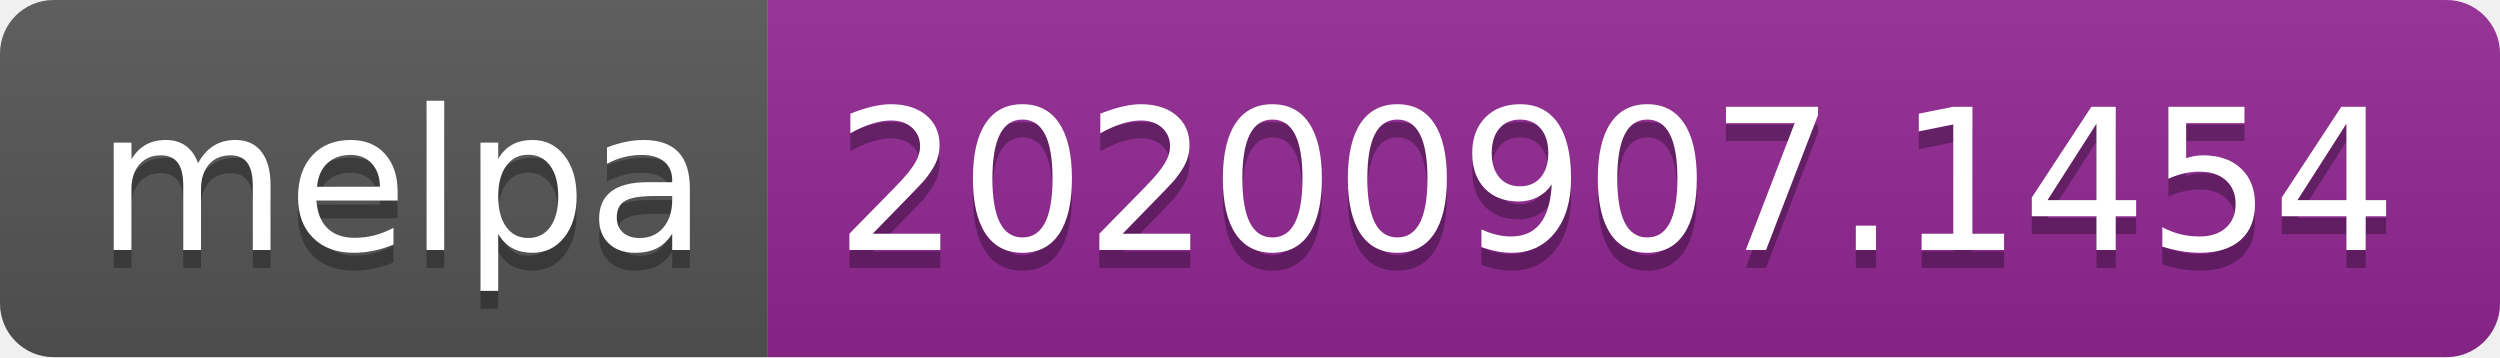
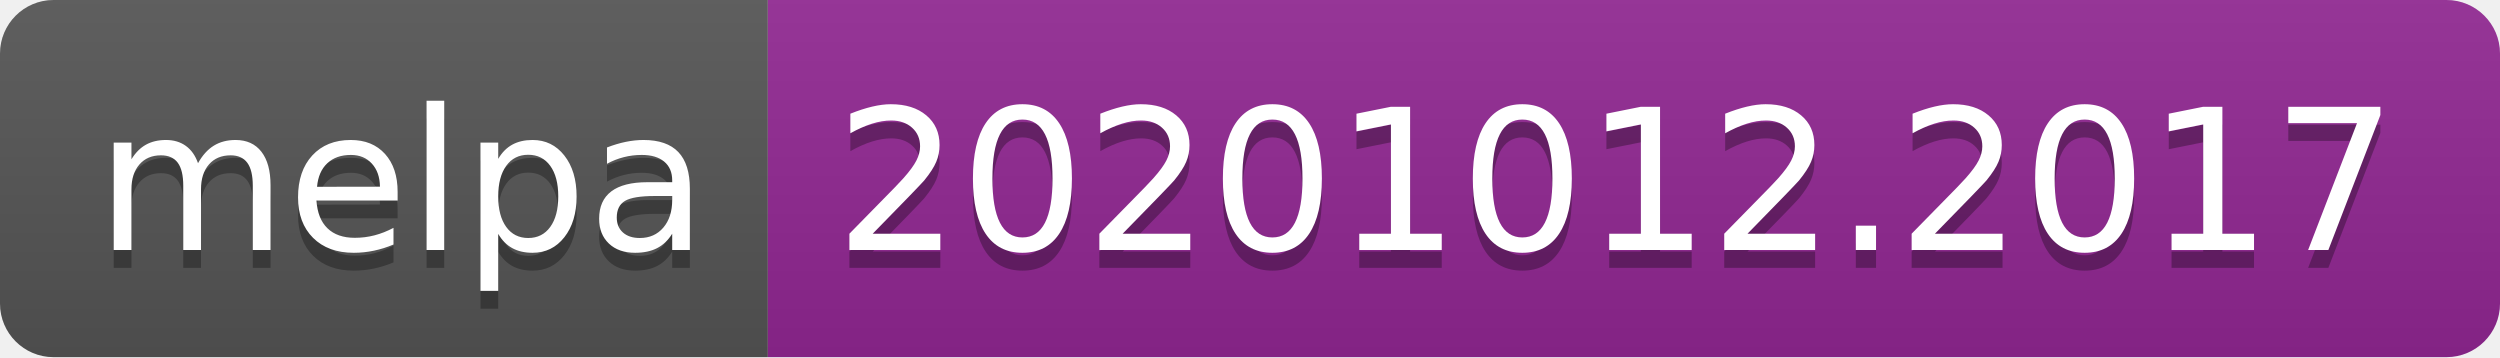
- <svg xmlns="http://www.w3.org/2000/svg" width="140" height="20" role="img" aria-label="melpa: 20200907.1454">
+ <svg xmlns="http://www.w3.org/2000/svg" width="140" height="20" role="img" aria-label="melpa: 20201012.2017">
  <linearGradient id="s" x2="0" y2="100%">
    <stop offset="0" stop-color="#bbb" stop-opacity=".1" />
    <stop offset="1" stop-opacity=".1" />
  </linearGradient>
  <clipPath id="r">
    <rect width="140" height="20" rx="3" fill="#fff" />
  </clipPath>
  <g clip-path="url(#r)">
    <rect width="43" height="20" fill="#555" />
    <rect x="43" width="97" height="20" fill="#922793" />
    <rect width="140" height="20" fill="url(#s)" />
  </g>
  <g fill="#fff" text-anchor="middle" font-family="Verdana,Geneva,DejaVu Sans,sans-serif" text-rendering="geometricPrecision" font-size="110">
    <text aria-hidden="true" x="225" y="150" fill="#010101" fill-opacity=".3" transform="scale(.1)" textLength="330">melpa</text>
    <text x="225" y="140" transform="scale(.1)" fill="#fff" textLength="330">melpa</text>
-     <text aria-hidden="true" x="905" y="150" fill="#010101" fill-opacity=".3" transform="scale(.1)" textLength="870">20200907.1454</text>
-     <text x="905" y="140" transform="scale(.1)" fill="#fff" textLength="870">20200907.1454</text>
+     <text aria-hidden="true" x="905" y="150" fill="#010101" fill-opacity=".3" transform="scale(.1)" textLength="870">20201012.2017</text>
+     <text x="905" y="140" transform="scale(.1)" fill="#fff" textLength="870">20201012.2017</text>
  </g>
</svg>
